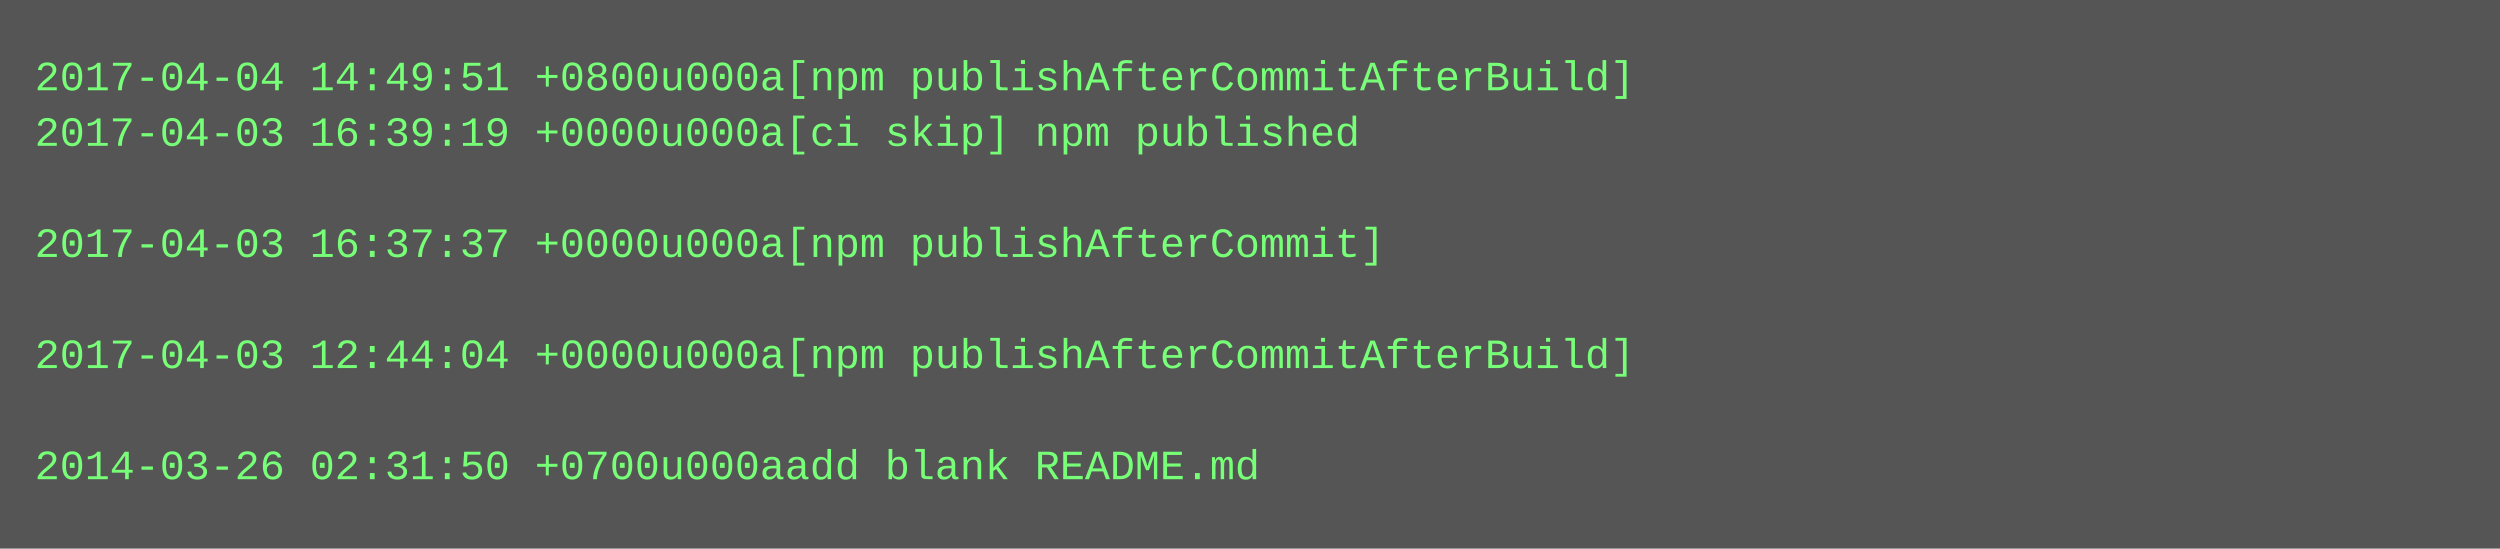
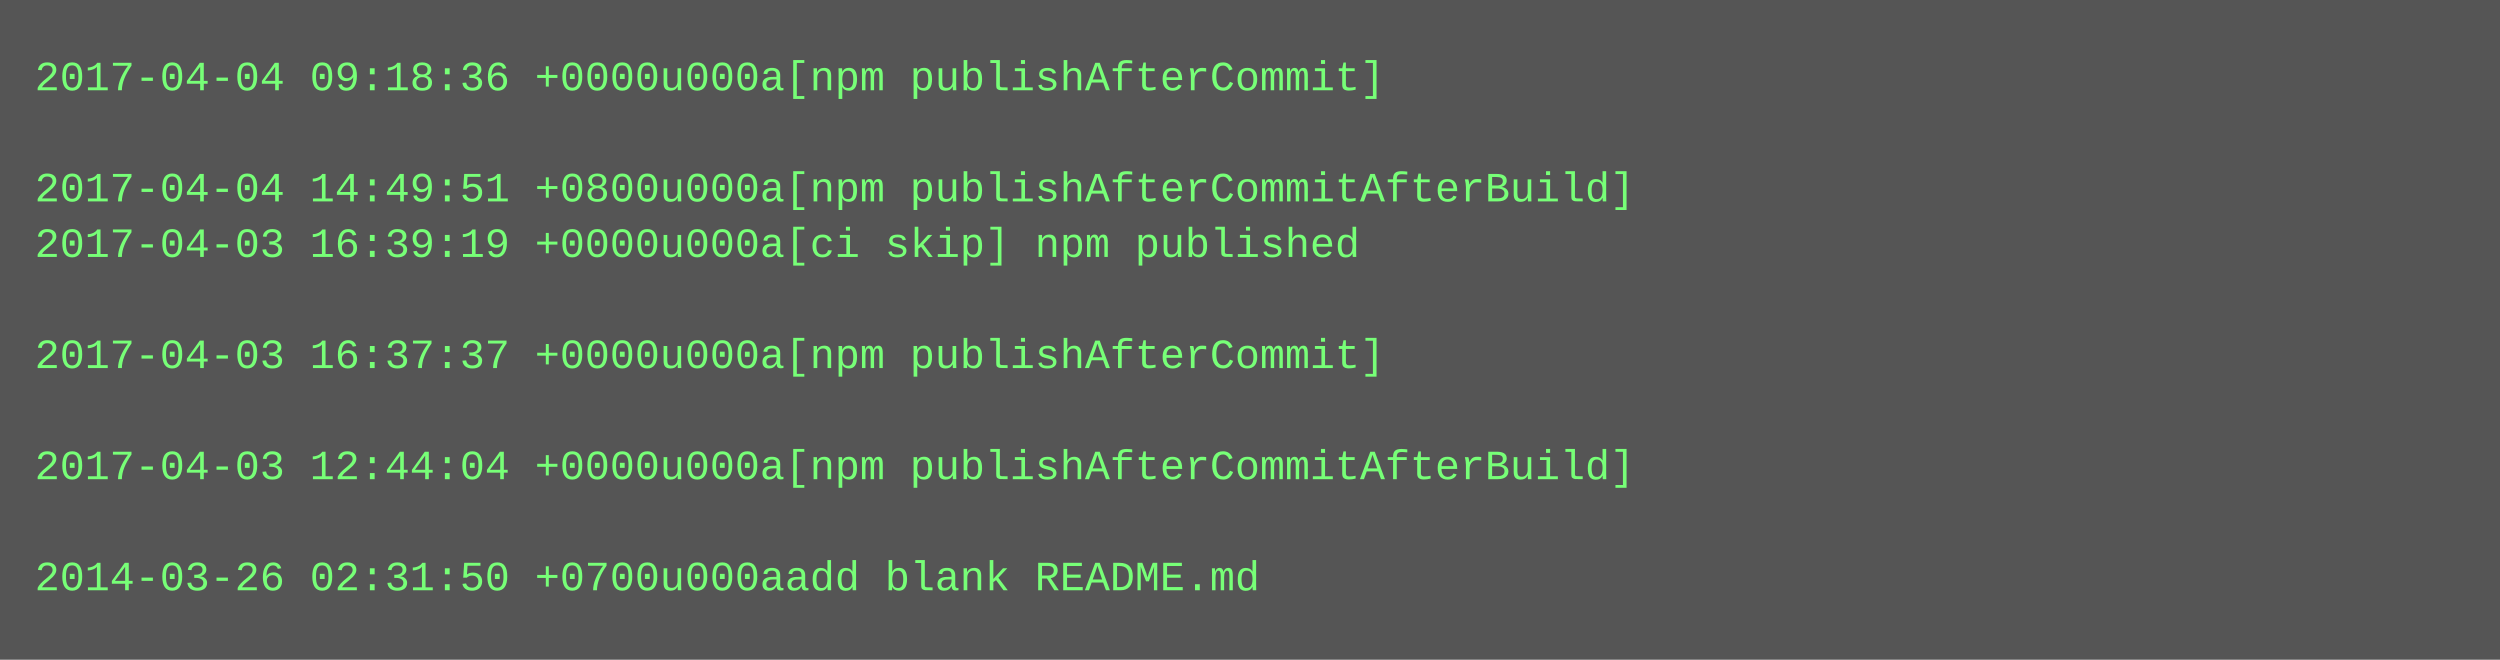
- <svg xmlns="http://www.w3.org/2000/svg" height="158" width="720">
-   <rect height="158" fill="#555" width="720" />
+ <svg xmlns="http://www.w3.org/2000/svg" height="190" width="720">
+   <rect height="190" fill="#555" width="720" />
  <text fill="#7f7" font-family="Courier New" font-size="12" xml:space="preserve">
-     <tspan x="10" y="26">2017-04-04 14:49:51 +0800u000a[npm publishAfterCommitAfterBuild]</tspan>
-     <tspan x="10" y="42">2017-04-03 16:39:19 +0000u000a[ci skip] npm published</tspan>
-     <tspan x="10" y="58" />
-     <tspan x="10" y="74">2017-04-03 16:37:37 +0000u000a[npm publishAfterCommit]</tspan>
+     <tspan x="10" y="26">2017-04-04 09:18:36 +0000u000a[npm publishAfterCommit]</tspan>
+     <tspan x="10" y="42" />
+     <tspan x="10" y="58">2017-04-04 14:49:51 +0800u000a[npm publishAfterCommitAfterBuild]</tspan>
+     <tspan x="10" y="74">2017-04-03 16:39:19 +0000u000a[ci skip] npm published</tspan>
    <tspan x="10" y="90" />
-     <tspan x="10" y="106">2017-04-03 12:44:04 +0000u000a[npm publishAfterCommitAfterBuild]</tspan>
+     <tspan x="10" y="106">2017-04-03 16:37:37 +0000u000a[npm publishAfterCommit]</tspan>
    <tspan x="10" y="122" />
-     <tspan x="10" y="138">2014-03-26 02:31:50 +0700u000aadd blank README.md</tspan>
+     <tspan x="10" y="138">2017-04-03 12:44:04 +0000u000a[npm publishAfterCommitAfterBuild]</tspan>
+     <tspan x="10" y="154" />
+     <tspan x="10" y="170">2014-03-26 02:31:50 +0700u000aadd blank README.md</tspan>
  </text>
</svg>
